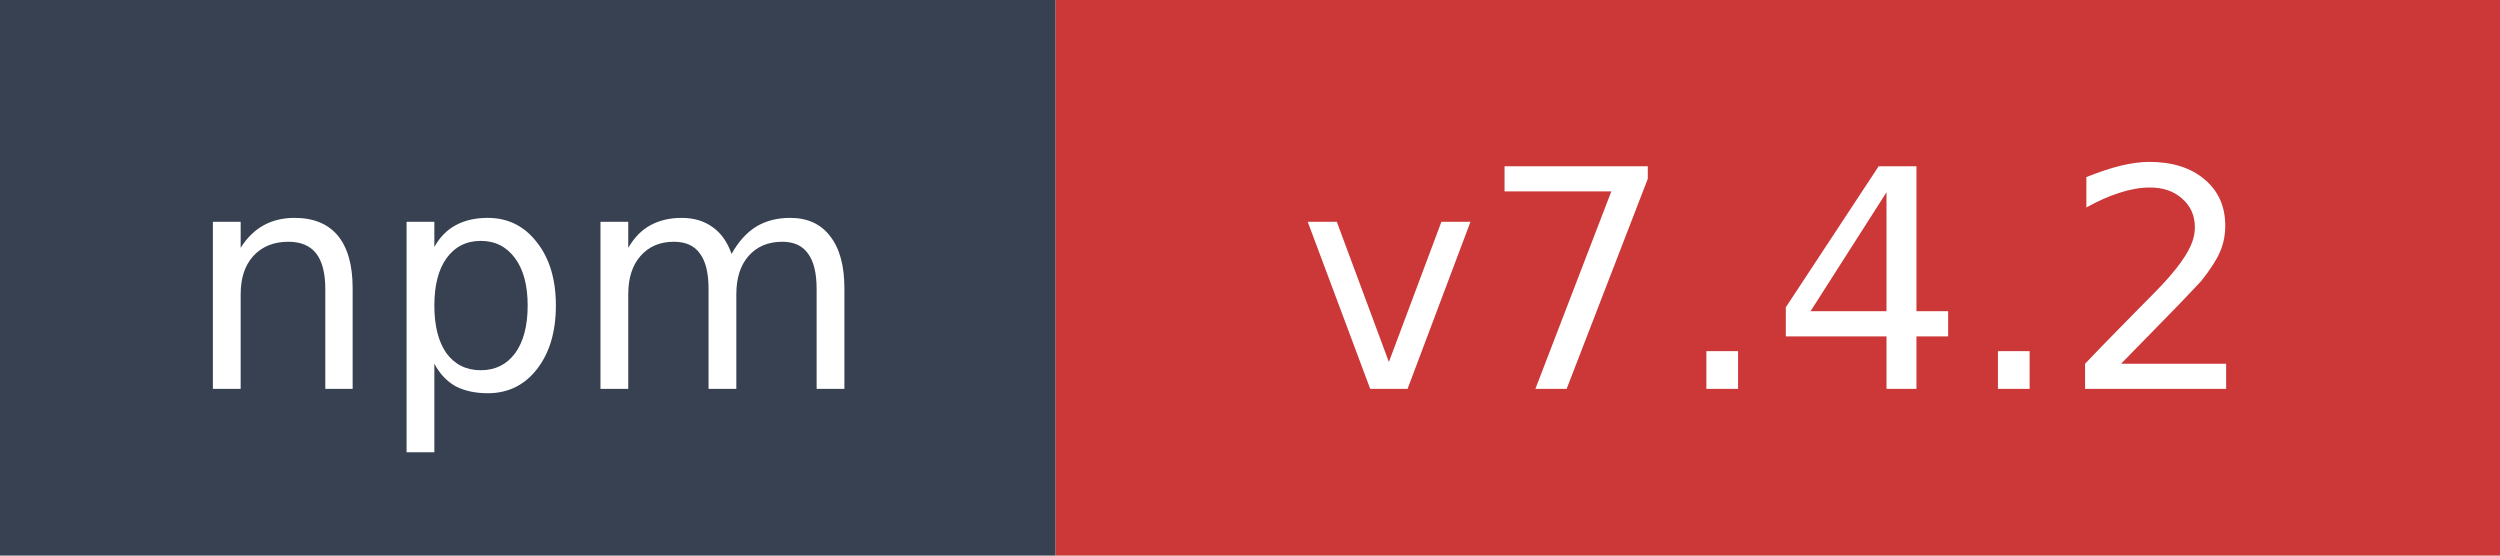
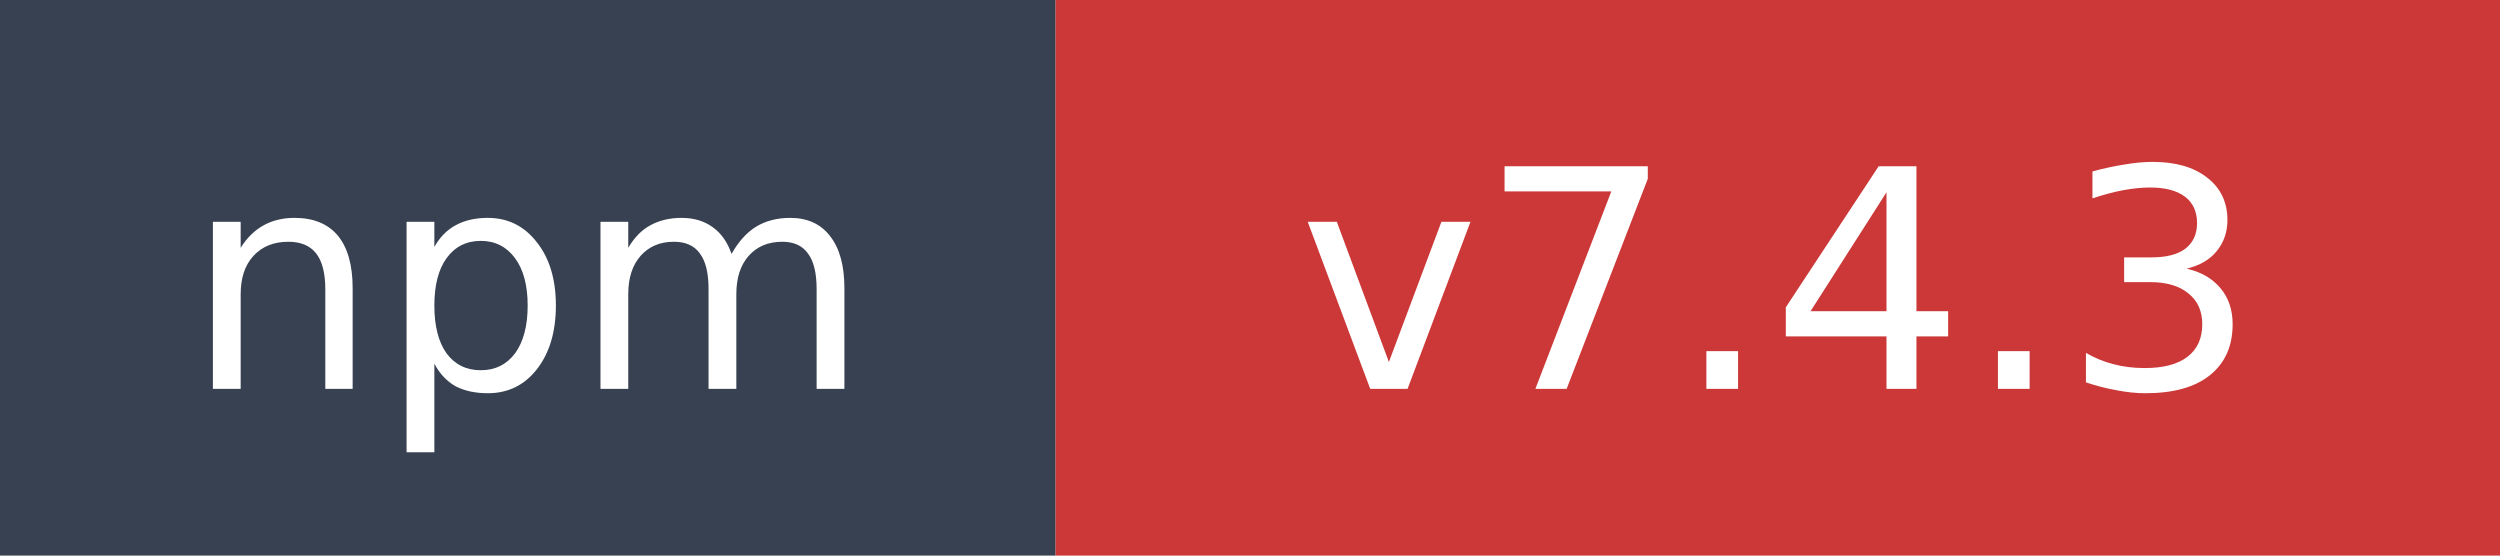
- <svg xmlns="http://www.w3.org/2000/svg" width="90" height="20" role="img" aria-label="npm: v7.4.2">
+ <svg xmlns="http://www.w3.org/2000/svg" width="90" height="20" role="img" aria-label="npm: v7.4.3">
  <rect width="38" height="20" fill="#374151" />
  <rect x="38" width="52" height="20" fill="#cb3837" />
  <text x="19" y="14" fill="#ffffff" font-family="Verdana,Geneva,DejaVu Sans,sans-serif" font-size="11" text-anchor="middle">npm</text>
-   <text x="64" y="14" fill="#ffffff" font-family="Verdana,Geneva,DejaVu Sans,sans-serif" font-size="11" text-anchor="middle">v7.4.2</text>
+   <text x="64" y="14" fill="#ffffff" font-family="Verdana,Geneva,DejaVu Sans,sans-serif" font-size="11" text-anchor="middle">v7.4.3</text>
</svg>
